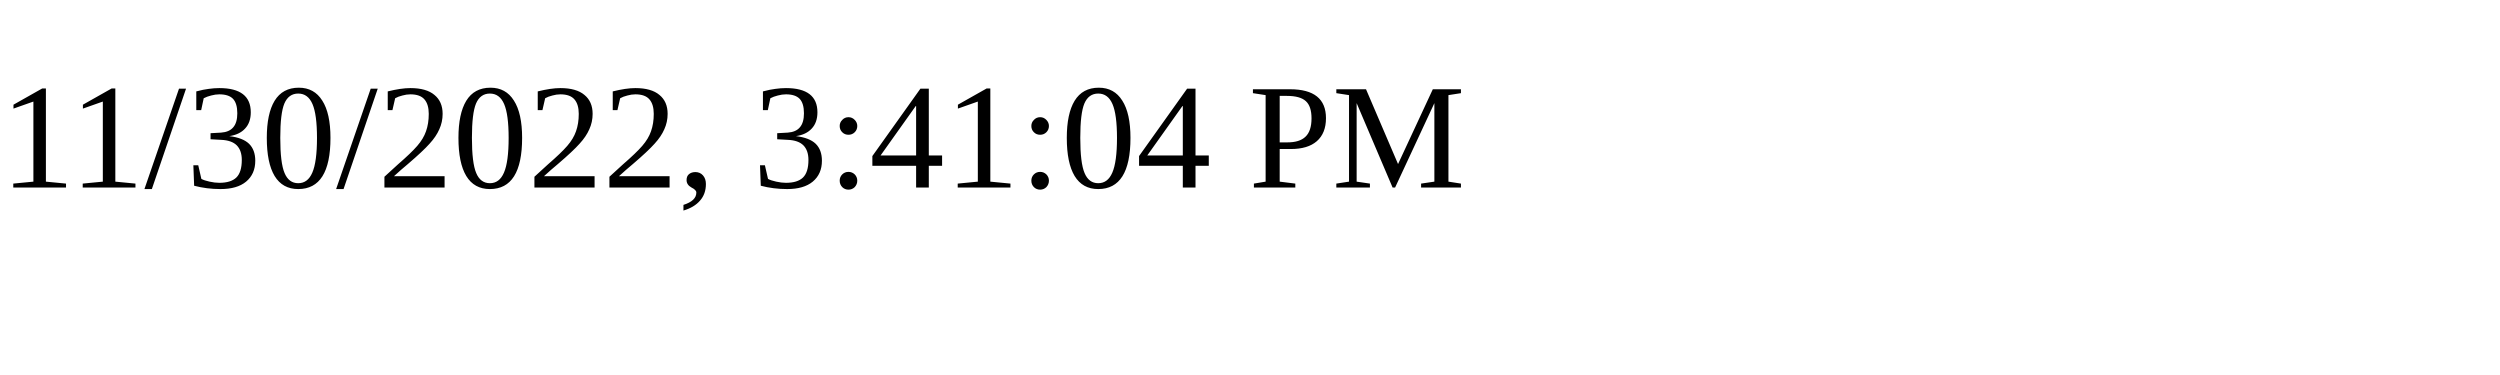
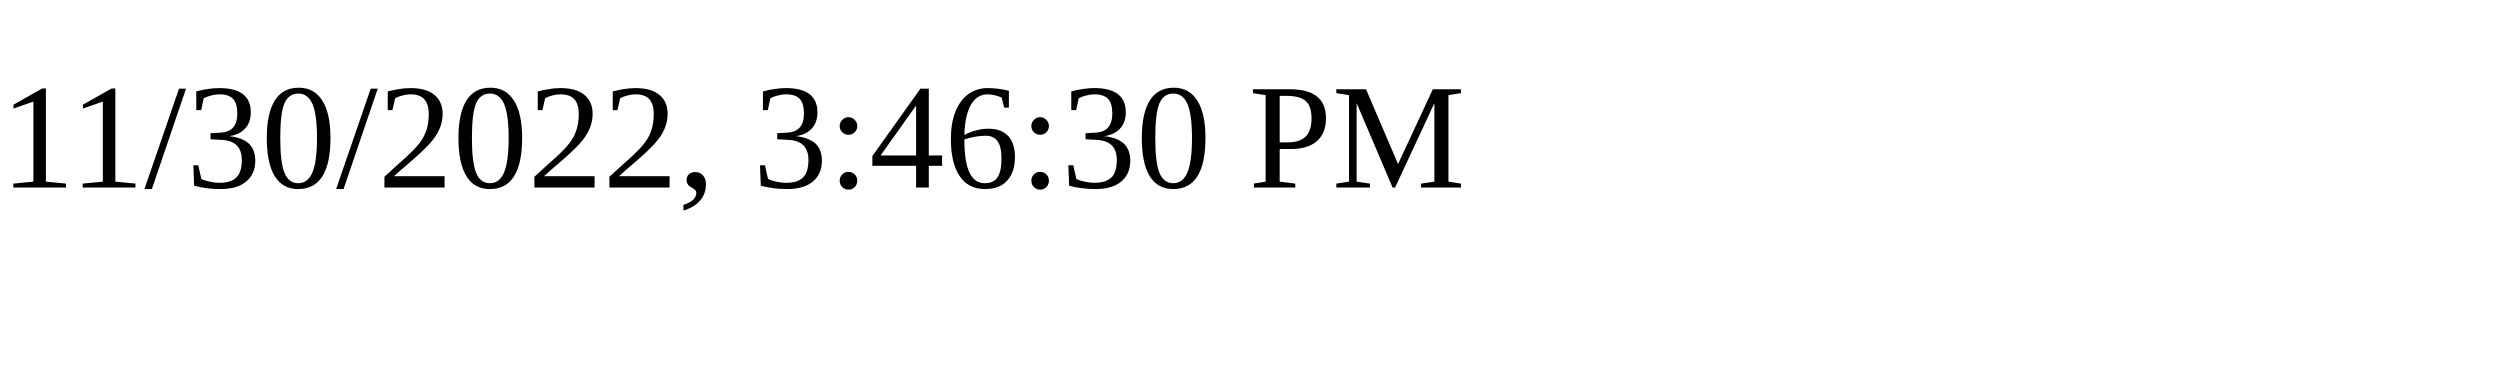
<svg xmlns="http://www.w3.org/2000/svg" height="30" width="200">
-   <text x="0" y="15">11/30/2022, 3:41:04 PM</text>
+   <text x="0" y="15">11/30/2022, 3:46:30 PM</text>
</svg>
